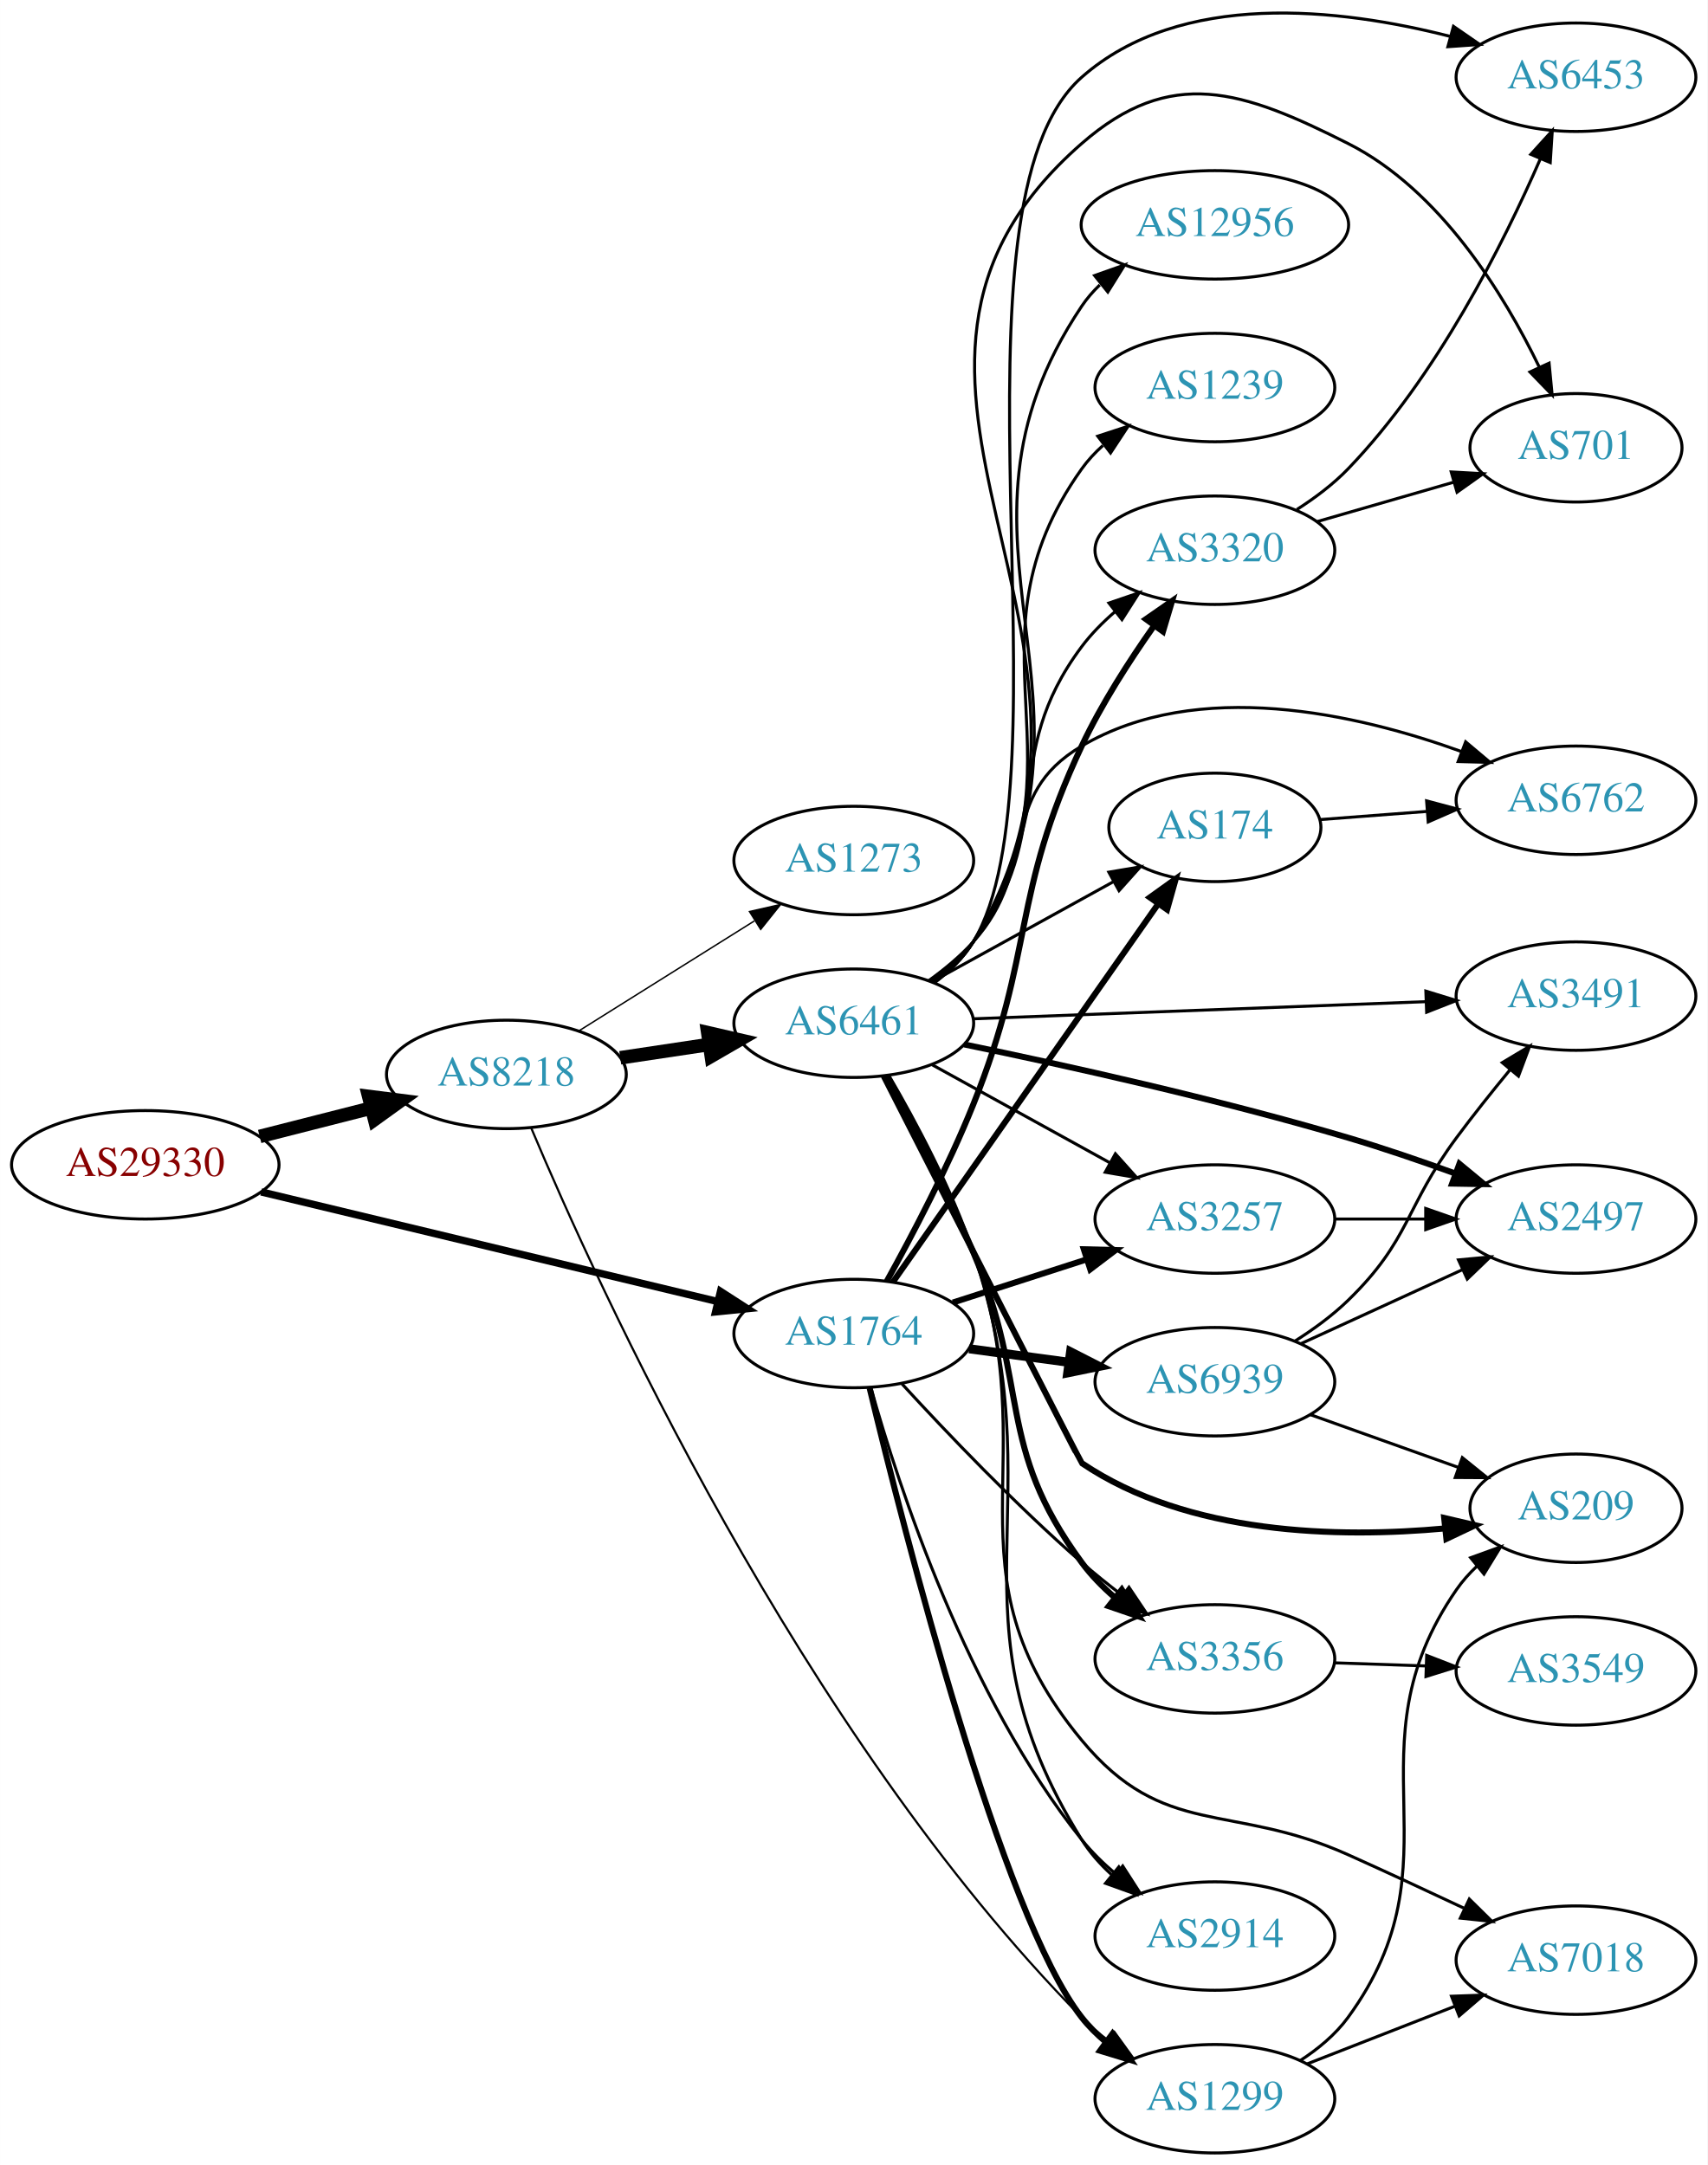
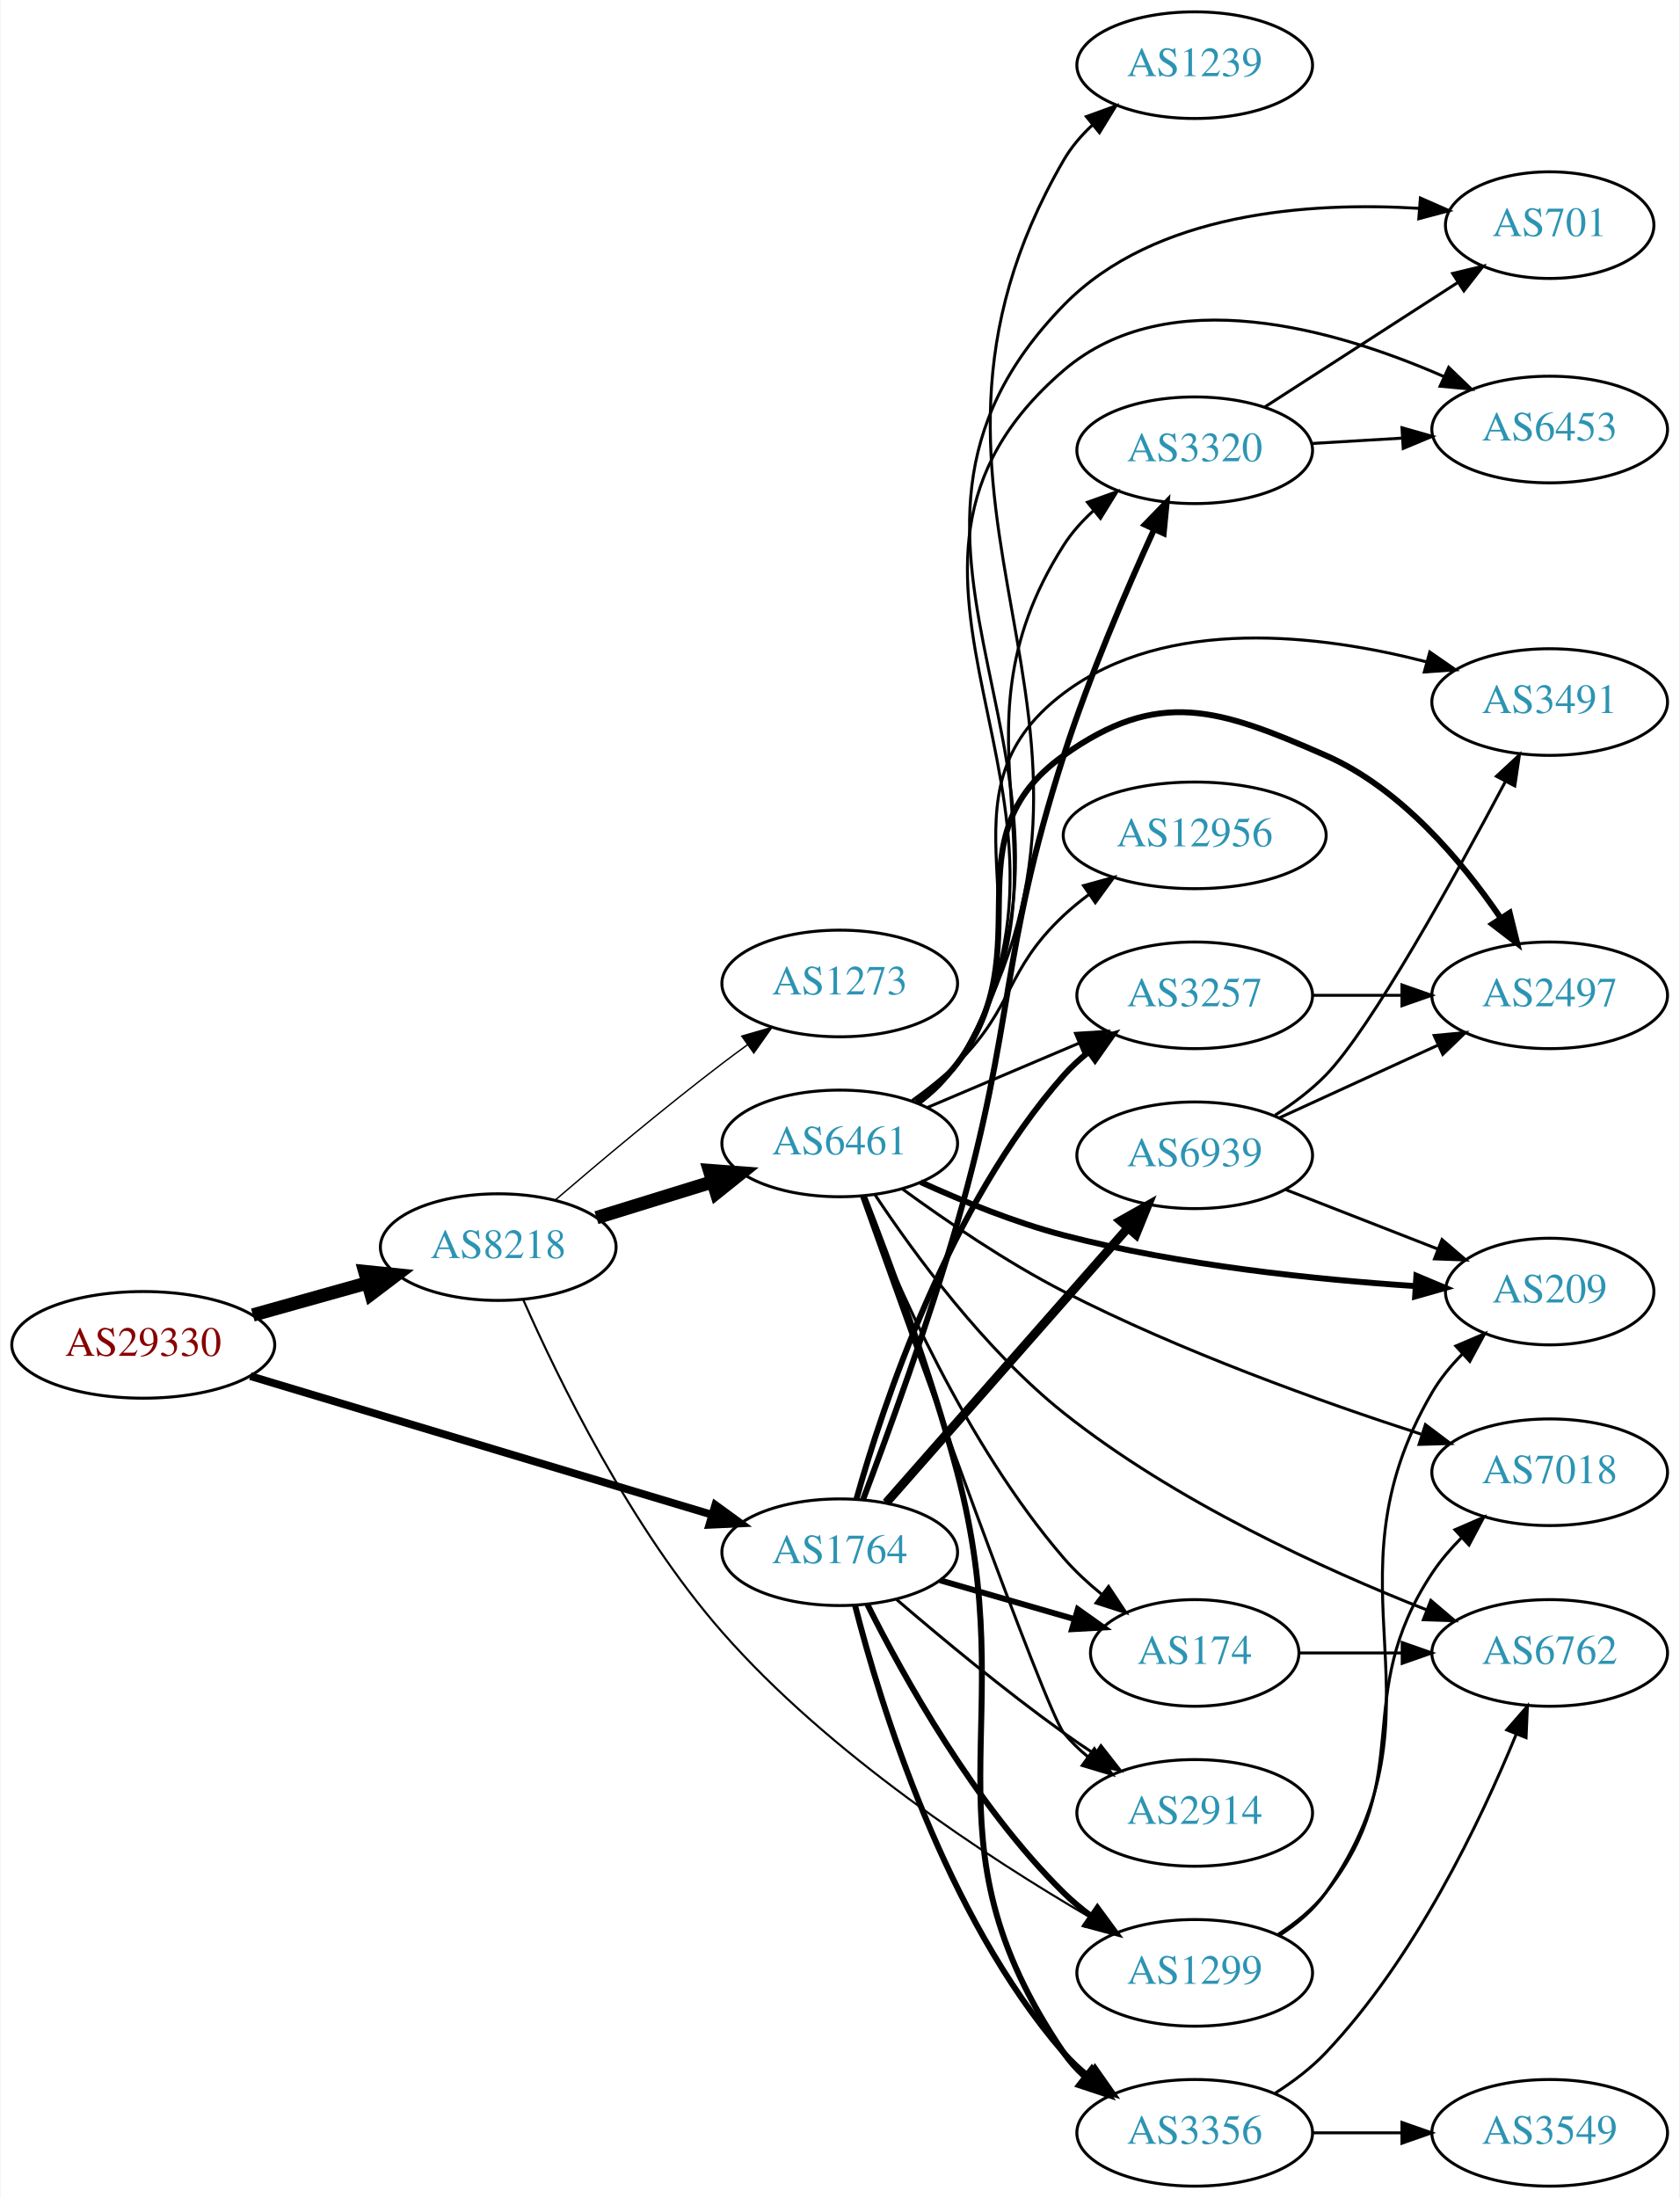
- <svg xmlns="http://www.w3.org/2000/svg" xmlns:xlink="http://www.w3.org/1999/xlink" width="567pt" height="719pt" viewBox="0.00 0.00 566.66 718.63">
-   <g id="graph0" class="graph" transform="scale(1 1) rotate(0) translate(4 714.635)">
-     <polygon fill="white" stroke="none" points="-4,4 -4,-714.635 562.663,-714.635 562.663,4 -4,4" />
+ <svg xmlns="http://www.w3.org/2000/svg" xmlns:xlink="http://www.w3.org/1999/xlink" width="567pt" height="742pt" viewBox="0.00 0.00 566.66 742.00">
+   <g id="graph0" class="graph" transform="scale(1 1) rotate(0) translate(4 738)">
+     <polygon fill="white" stroke="none" points="-4,4 -4,-738 562.663,-738 562.663,4 -4,4" />
    <g id="node1" class="node">
      <g id="a_node1">
        <a xlink:href="/asn/29330" xlink:title="AS29330 ~ NEXTLAYER-IN-A-BOX [AT]">
-           <ellipse fill="#ffffff" stroke="black" cx="44.196" cy="-328" rx="44.393" ry="18" />
-           <text text-anchor="middle" x="44.196" y="-324.3" font-family="Times,serif" font-size="14.00" fill="#880000">AS29330</text>
+           <ellipse fill="#ffffff" stroke="black" cx="44.196" cy="-284" rx="44.393" ry="18" />
+           <text text-anchor="middle" x="44.196" y="-280.3" font-family="Times,serif" font-size="14.00" fill="#880000">AS29330</text>
        </a>
      </g>
    </g>
    <g id="node2" class="node">
      <g id="a_node2">
        <a xlink:href="/asn/8218" xlink:title="AS8218 ~ legacy Neotelecoms [FR]">
-           <ellipse fill="#ffffff" stroke="black" cx="164.039" cy="-358" rx="39.794" ry="18" />
-           <text text-anchor="middle" x="164.039" y="-354.3" font-family="Times,serif" font-size="14.00" fill="#2c94b3">AS8218</text>
+           <ellipse fill="#ffffff" stroke="black" cx="164.039" cy="-317" rx="39.794" ry="18" />
+           <text text-anchor="middle" x="164.039" y="-313.3" font-family="Times,serif" font-size="14.00" fill="#2c94b3">AS8218</text>
        </a>
      </g>
    </g>
    <g id="edge1" class="edge">
-       <path fill="none" stroke="black" stroke-width="4.5" d="M82.159,-337.41C93.866,-340.39 106.922,-343.714 119.07,-346.807" />
-       <polygon fill="black" stroke="black" stroke-width="4.5" points="118.349,-350.686 129.012,-349.338 120.292,-343.055 118.349,-350.686" />
+       <path fill="none" stroke="black" stroke-width="4.5" d="M81.193,-294.08C93.37,-297.49 107.095,-301.334 119.776,-304.885" />
+       <polygon fill="black" stroke="black" stroke-width="4.5" points="118.982,-308.752 129.673,-307.657 121.106,-301.168 118.982,-308.752" />
    </g>
    <g id="node3" class="node">
      <g id="a_node3">
        <a xlink:href="/asn/1764" xlink:title="AS1764 ~ NEXTLAYER-AS [AT]">
-           <ellipse fill="#ffffff" stroke="black" cx="279.332" cy="-272" rx="39.794" ry="18" />
-           <text text-anchor="middle" x="279.332" y="-268.3" font-family="Times,serif" font-size="14.00" fill="#2c94b3">AS1764</text>
+           <ellipse fill="#ffffff" stroke="black" cx="279.332" cy="-214" rx="39.794" ry="18" />
+           <text text-anchor="middle" x="279.332" y="-210.3" font-family="Times,serif" font-size="14.00" fill="#2c94b3">AS1764</text>
        </a>
      </g>
    </g>
    <g id="edge2" class="edge">
-       <path fill="none" stroke="black" stroke-width="2.438" d="M82.653,-319.003C123.97,-309.078 190.394,-293.123 234.203,-282.6" />
-       <polygon fill="black" stroke="black" stroke-width="2.438" points="235.1,-285.984 244.006,-280.245 233.465,-279.178 235.1,-285.984" />
+       <path fill="none" stroke="black" stroke-width="2.625" d="M80.351,-273.445C122.097,-260.91 191.667,-240.021 236.241,-226.638" />
+       <polygon fill="black" stroke="black" stroke-width="2.625" points="237.331,-229.965 245.902,-223.737 235.318,-223.261 237.331,-229.965" />
    </g>
    <g id="node4" class="node">
      <g id="a_node4">
-         <a xlink:href="/asn/6461" xlink:title="AS6461 ~ Zayo Bandwidth [US]">
-           <ellipse fill="#ffffff" stroke="black" cx="279.332" cy="-375" rx="39.794" ry="18" />
-           <text text-anchor="middle" x="279.332" y="-371.3" font-family="Times,serif" font-size="14.00" fill="#2c94b3">AS6461</text>
+         <a xlink:href="/asn/1273" xlink:title="AS1273 ~ Vodafone Group PLC [EU]">
+           <ellipse fill="#ffffff" stroke="black" cx="279.332" cy="-406" rx="39.794" ry="18" />
+           <text text-anchor="middle" x="279.332" y="-402.3" font-family="Times,serif" font-size="14.00" fill="#2c94b3">AS1273</text>
        </a>
      </g>
    </g>
    <g id="edge3" class="edge">
-       <path fill="none" stroke="black" stroke-width="4.5" d="M201.822,-363.519C211.22,-364.93 221.455,-366.465 231.291,-367.941" />
-       <polygon fill="black" stroke="black" stroke-width="4.5" points="230.872,-371.86 241.345,-369.45 232.041,-364.072 230.872,-371.86" />
+       <path fill="none" stroke="black" stroke-width="0.474" d="M183.402,-332.982C198.303,-345.77 219.992,-363.984 239.685,-379 242.437,-381.098 245.334,-383.24 248.253,-385.354" />
+       <polygon fill="black" stroke="black" stroke-width="0.474" points="246.26,-388.231 256.437,-391.176 250.318,-382.527 246.26,-388.231" />
    </g>
    <g id="node5" class="node">
      <g id="a_node5">
-         <a xlink:href="/asn/1299" xlink:title="AS1299 ~ Telia Carrier [EU]">
-           <ellipse fill="#ffffff" stroke="black" cx="399.174" cy="-18" rx="39.794" ry="18" />
-           <text text-anchor="middle" x="399.174" y="-14.3" font-family="Times,serif" font-size="14.00" fill="#2c94b3">AS1299</text>
+         <a xlink:href="/asn/6461" xlink:title="AS6461 ~ Zayo Bandwidth [US]">
+           <ellipse fill="#ffffff" stroke="black" cx="279.332" cy="-352" rx="39.794" ry="18" />
+           <text text-anchor="middle" x="279.332" y="-348.3" font-family="Times,serif" font-size="14.00" fill="#2c94b3">AS6461</text>
        </a>
      </g>
    </g>
    <g id="edge4" class="edge">
-       <path fill="none" stroke="black" stroke-width="0.711" d="M172.304,-340.152C193.793,-289.052 261.441,-139.781 354.978,-45 357.618,-42.325 360.572,-39.794 363.663,-37.432" />
-       <polygon fill="black" stroke="black" stroke-width="0.711" points="365.837,-40.184 372.044,-31.597 361.837,-34.439 365.837,-40.184" />
+       <path fill="none" stroke="black" stroke-width="4.5" d="M197.201,-326.936C209.399,-330.705 223.474,-335.053 236.439,-339.058" />
+       <polygon fill="black" stroke="black" stroke-width="4.5" points="235.372,-342.849 246.089,-342.039 237.697,-335.325 235.372,-342.849" />
    </g>
    <g id="node6" class="node">
      <g id="a_node6">
-         <a xlink:href="/asn/1273" xlink:title="AS1273 ~ Vodafone Group PLC [EU]">
-           <ellipse fill="#ffffff" stroke="black" cx="279.332" cy="-429" rx="39.794" ry="18" />
-           <text text-anchor="middle" x="279.332" y="-425.3" font-family="Times,serif" font-size="14.00" fill="#2c94b3">AS1273</text>
+         <a xlink:href="/asn/1299" xlink:title="AS1299 ~ Telia Carrier [EU]">
+           <ellipse fill="#ffffff" stroke="black" cx="399.174" cy="-72" rx="39.794" ry="18" />
+           <text text-anchor="middle" x="399.174" y="-68.3" font-family="Times,serif" font-size="14.00" fill="#2c94b3">AS1299</text>
        </a>
      </g>
    </g>
    <g id="edge5" class="edge">
-       <path fill="none" stroke="black" stroke-width="0.474" d="M187.965,-372.368C204.746,-382.884 227.733,-397.29 246.324,-408.941" />
-       <polygon fill="black" stroke="black" stroke-width="0.474" points="244.718,-412.065 255.05,-414.41 248.435,-406.134 244.718,-412.065" />
-     </g>
-     <g id="edge27" class="edge">
-       <path fill="none" stroke="black" stroke-width="2" d="M284.577,-253.948C296.031,-206.353 328.485,-78.79 354.978,-45 357.297,-42.042 360.037,-39.322 362.993,-36.843" />
-       <polygon fill="black" stroke="black" stroke-width="2" points="365.186,-39.575 371.187,-30.843 361.051,-33.927 365.186,-39.575" />
+       <path fill="none" stroke="black" stroke-width="0.711" d="M172.507,-299.183C184.169,-272.736 208.622,-222.413 239.685,-187 275.8,-145.826 329.227,-110.931 363.874,-90.718" />
+       <polygon fill="black" stroke="black" stroke-width="0.711" points="365.758,-93.672 372.686,-85.657 362.271,-87.602 365.758,-93.672" />
+     </g>
+     <g id="edge23" class="edge">
+       <path fill="none" stroke="black" stroke-width="2" d="M288.687,-196.343C300.751,-172.203 324.934,-128.535 354.978,-99 357.806,-96.22 360.969,-93.585 364.263,-91.13" />
+       <polygon fill="black" stroke="black" stroke-width="2" points="366.33,-93.957 372.602,-85.418 362.374,-88.182 366.33,-93.957" />
    </g>
    <g id="node7" class="node">
      <g id="a_node7">
+         <a xlink:href="/asn/3356" xlink:title="AS3356 ~ Level 3 Parent, LLC [US]">
+           <ellipse fill="#ffffff" stroke="black" cx="399.174" cy="-18" rx="39.794" ry="18" />
+           <text text-anchor="middle" x="399.174" y="-14.3" font-family="Times,serif" font-size="14.00" fill="#2c94b3">AS3356</text>
+         </a>
+       </g>
+     </g>
+     <g id="edge28" class="edge">
+       <path fill="none" stroke="black" stroke-width="2" d="M284.499,-196.062C292.938,-162.959 314.752,-91.419 354.978,-45 357.44,-42.16 360.274,-39.518 363.291,-37.088" />
+       <polygon fill="black" stroke="black" stroke-width="2" points="365.477,-39.827 371.567,-31.156 361.4,-34.137 365.477,-39.827" />
+     </g>
+     <g id="node11" class="node">
+       <g id="a_node11">
        <a xlink:href="/asn/174" xlink:title="AS174 ~ Cogent Communications [US]">
-           <ellipse fill="#ffffff" stroke="black" cx="399.174" cy="-440" rx="35.194" ry="18" />
-           <text text-anchor="middle" x="399.174" y="-436.3" font-family="Times,serif" font-size="14.00" fill="#2c94b3">AS174</text>
+           <ellipse fill="#ffffff" stroke="black" cx="399.174" cy="-180" rx="35.194" ry="18" />
+           <text text-anchor="middle" x="399.174" y="-176.3" font-family="Times,serif" font-size="14.00" fill="#2c94b3">AS174</text>
        </a>
      </g>
    </g>
    <g id="edge25" class="edge">
-       <path fill="none" stroke="black" stroke-width="2" d="M292.279,-289.033C313.101,-318.717 356.131,-380.062 380.442,-414.721" />
-       <polygon fill="black" stroke="black" stroke-width="2" points="377.587,-416.745 386.195,-422.922 383.317,-412.725 377.587,-416.745" />
-     </g>
-     <g id="node10" class="node">
-       <g id="a_node10">
+       <path fill="none" stroke="black" stroke-width="2" d="M313.157,-204.529C327.212,-200.474 343.749,-195.703 358.484,-191.451" />
+       <polygon fill="black" stroke="black" stroke-width="2" points="359.707,-194.741 368.345,-188.606 357.766,-188.016 359.707,-194.741" />
+     </g>
+     <g id="node14" class="node">
+       <g id="a_node14">
        <a xlink:href="/asn/3257" xlink:title="AS3257 ~ GTT [DE]">
-           <ellipse fill="#ffffff" stroke="black" cx="399.174" cy="-310" rx="39.794" ry="18" />
-           <text text-anchor="middle" x="399.174" y="-306.3" font-family="Times,serif" font-size="14.00" fill="#2c94b3">AS3257</text>
-         </a>
-       </g>
-     </g>
-     <g id="edge24" class="edge">
-       <path fill="none" stroke="black" stroke-width="2" d="M312.221,-282.283C325.846,-286.677 341.932,-291.864 356.481,-296.555" />
-       <polygon fill="black" stroke="black" stroke-width="2" points="355.667,-299.97 366.259,-299.708 357.816,-293.308 355.667,-299.97" />
+           <ellipse fill="#ffffff" stroke="black" cx="399.174" cy="-402" rx="39.794" ry="18" />
+           <text text-anchor="middle" x="399.174" y="-398.3" font-family="Times,serif" font-size="14.00" fill="#2c94b3">AS3257</text>
+         </a>
+       </g>
+     </g>
+     <g id="edge26" class="edge">
+       <path fill="none" stroke="black" stroke-width="2" d="M284.934,-231.835C293.886,-263.685 316.241,-331.112 354.978,-375 357.465,-377.818 360.317,-380.444 363.344,-382.865" />
+       <polygon fill="black" stroke="black" stroke-width="2" points="361.463,-385.822 371.635,-388.784 365.53,-380.125 361.463,-385.822" />
    </g>
    <g id="node15" class="node">
      <g id="a_node15">
-         <a xlink:href="/asn/3320" xlink:title="AS3320 ~ DTAG [DE]">
-           <ellipse fill="#ffffff" stroke="black" cx="399.174" cy="-532" rx="39.794" ry="18" />
-           <text text-anchor="middle" x="399.174" y="-528.3" font-family="Times,serif" font-size="14.00" fill="#2c94b3">AS3320</text>
-         </a>
-       </g>
-     </g>
-     <g id="edge22" class="edge">
-       <path fill="none" stroke="black" stroke-width="2" d="M290.297,-289.401C298.696,-304.545 310.644,-327.26 318.978,-348 339.581,-399.271 331.435,-417.011 354.978,-467 361.511,-480.871 370.708,-495.179 378.938,-506.828" />
-       <polygon fill="black" stroke="black" stroke-width="2" points="376.279,-509.124 384.982,-515.166 381.947,-505.015 376.279,-509.124" />
+         <a xlink:href="/asn/2914" xlink:title="AS2914 ~ NTT America, Inc. [US]">
+           <ellipse fill="#ffffff" stroke="black" cx="399.174" cy="-126" rx="39.794" ry="18" />
+           <text text-anchor="middle" x="399.174" y="-122.3" font-family="Times,serif" font-size="14.00" fill="#2c94b3">AS2914</text>
+         </a>
+       </g>
+     </g>
+     <g id="edge27" class="edge">
+       <path fill="none" stroke="black" d="M298.53,-198.036C313.337,-185.318 334.982,-167.333 354.978,-153 358.374,-150.566 361.989,-148.11 365.624,-145.724" />
+       <polygon fill="black" stroke="black" points="367.521,-148.666 374.055,-140.326 363.746,-142.771 367.521,-148.666" />
    </g>
    <g id="node16" class="node">
      <g id="a_node16">
-         <a xlink:href="/asn/2914" xlink:title="AS2914 ~ NTT America, Inc. [US]">
-           <ellipse fill="#ffffff" stroke="black" cx="399.174" cy="-72" rx="39.794" ry="18" />
-           <text text-anchor="middle" x="399.174" y="-68.3" font-family="Times,serif" font-size="14.00" fill="#2c94b3">AS2914</text>
-         </a>
-       </g>
-     </g>
-     <g id="edge26" class="edge">
-       <path fill="none" stroke="black" d="M285.023,-253.951C294.185,-221.306 316.953,-151.442 354.978,-104 358.25,-99.917 362.161,-96.088 366.274,-92.597" />
-       <polygon fill="black" stroke="black" points="368.584,-95.234 374.316,-86.323 364.279,-89.714 368.584,-95.234" />
-     </g>
-     <g id="node18" class="node">
-       <g id="a_node18">
-         <a xlink:href="/asn/3356" xlink:title="AS3356 ~ Level 3 Parent, LLC [US]">
-           <ellipse fill="#ffffff" stroke="black" cx="399.174" cy="-164" rx="39.794" ry="18" />
-           <text text-anchor="middle" x="399.174" y="-160.3" font-family="Times,serif" font-size="14.00" fill="#2c94b3">AS3356</text>
-         </a>
-       </g>
-     </g>
-     <g id="edge23" class="edge">
-       <path fill="none" stroke="black" d="M295.36,-255.244C309.959,-239.325 333.072,-215.058 354.978,-196 359.203,-192.325 363.82,-188.614 368.414,-185.087" />
-       <polygon fill="black" stroke="black" points="370.659,-187.778 376.567,-178.983 366.464,-182.174 370.659,-187.778" />
+         <a xlink:href="/asn/3320" xlink:title="AS3320 ~ DTAG [DE]">
+           <ellipse fill="#ffffff" stroke="black" cx="399.174" cy="-586" rx="39.794" ry="18" />
+           <text text-anchor="middle" x="399.174" y="-582.3" font-family="Times,serif" font-size="14.00" fill="#2c94b3">AS3320</text>
+         </a>
+       </g>
+     </g>
+     <g id="edge24" class="edge">
+       <path fill="none" stroke="black" stroke-width="2" d="M287.245,-231.875C295.505,-253.649 309.407,-291.657 318.978,-325 338.849,-394.226 332.969,-414.423 354.978,-483 363.482,-509.498 376.027,-538.657 385.41,-559.165" />
+       <polygon fill="black" stroke="black" stroke-width="2" points="382.35,-560.887 389.73,-568.489 388.701,-557.944 382.35,-560.887" />
    </g>
    <g id="node22" class="node">
      <g id="a_node22">
        <a xlink:href="/asn/6939" xlink:title="AS6939 ~ Hurricane Electric LLC [US]">
-           <ellipse fill="#ffffff" stroke="black" cx="399.174" cy="-256" rx="39.794" ry="18" />
-           <text text-anchor="middle" x="399.174" y="-252.3" font-family="Times,serif" font-size="14.00" fill="#2c94b3">AS6939</text>
-         </a>
-       </g>
-     </g>
-     <g id="edge21" class="edge">
-       <path fill="none" stroke="black" stroke-width="3" d="M317.618,-266.938C328.149,-265.508 339.752,-263.932 350.792,-262.433" />
-       <polygon fill="black" stroke="black" stroke-width="3" points="351.288,-265.898 360.726,-261.084 350.346,-258.962 351.288,-265.898" />
+           <ellipse fill="#ffffff" stroke="black" cx="399.174" cy="-348" rx="39.794" ry="18" />
+           <text text-anchor="middle" x="399.174" y="-344.3" font-family="Times,serif" font-size="14.00" fill="#2c94b3">AS6939</text>
+         </a>
+       </g>
+     </g>
+     <g id="edge22" class="edge">
+       <path fill="none" stroke="black" stroke-width="3" d="M295.018,-230.7C315.483,-253.971 352.725,-296.319 376.418,-323.261" />
+       <polygon fill="black" stroke="black" stroke-width="3" points="374.07,-325.891 383.303,-331.089 379.327,-321.269 374.07,-325.891" />
    </g>
    <g id="edge6" class="edge">
-       <path fill="none" stroke="black" d="M305.323,-388.785C322.857,-398.457 346.473,-411.483 365.5,-421.977" />
-       <polygon fill="black" stroke="black" points="363.978,-425.135 374.424,-426.9 367.359,-419.005 363.978,-425.135" />
+       <path fill="none" stroke="black" stroke-width="2" d="M287.485,-334.191C295.981,-312.482 310.116,-274.538 318.978,-241 341.606,-155.371 305.195,-118.253 354.978,-45 356.917,-42.147 359.267,-39.537 361.859,-37.162" />
+       <polygon fill="black" stroke="black" stroke-width="2" points="364.411,-39.614 370.188,-30.733 360.134,-34.072 364.411,-39.614" />
    </g>
    <g id="node8" class="node">
      <g id="a_node8">
-         <a xlink:href="/asn/12956" xlink:title="AS12956 ~ TELXIUS [ES]">
-           <ellipse fill="#ffffff" stroke="black" cx="399.174" cy="-640" rx="44.393" ry="18" />
-           <text text-anchor="middle" x="399.174" y="-636.3" font-family="Times,serif" font-size="14.00" fill="#2c94b3">AS12956</text>
+         <a xlink:href="/asn/3491" xlink:title="AS3491 ~ PCCW Global, Inc. [US]">
+           <ellipse fill="#ffffff" stroke="black" cx="519.017" cy="-501" rx="39.794" ry="18" />
+           <text text-anchor="middle" x="519.017" y="-497.3" font-family="Times,serif" font-size="14.00" fill="#2c94b3">AS3491</text>
        </a>
      </g>
    </g>
    <g id="edge7" class="edge">
-       <path fill="none" stroke="black" d="M305.843,-388.482C310.889,-392.232 315.648,-396.746 318.978,-402 369.913,-482.349 302.005,-533.981 354.978,-613 356.686,-615.548 358.725,-617.901 360.972,-620.066" />
-       <polygon fill="black" stroke="black" points="359.256,-623.176 369.245,-626.706 363.638,-617.717 359.256,-623.176" />
+       <path fill="none" stroke="black" d="M305.416,-365.769C310.484,-369.505 315.36,-373.94 318.978,-379 352.603,-426.03 308.786,-469.234 354.978,-504 389.816,-530.221 441.749,-523.805 477.597,-514.532" />
+       <polygon fill="black" stroke="black" points="478.546,-517.901 487.254,-511.866 476.683,-511.153 478.546,-517.901" />
    </g>
    <g id="node9" class="node">
      <g id="a_node9">
-         <a xlink:href="/asn/7018" xlink:title="AS7018 ~ AT&amp;T Services, Inc. [US]">
-           <ellipse fill="#ffffff" stroke="black" cx="519.017" cy="-64" rx="39.794" ry="18" />
-           <text text-anchor="middle" x="519.017" y="-60.3" font-family="Times,serif" font-size="14.00" fill="#2c94b3">AS7018</text>
+         <a xlink:href="/asn/6453" xlink:title="AS6453 ~ TATA COMMUNICATIONS (AMERICA) INC [US]">
+           <ellipse fill="#ffffff" stroke="black" cx="519.017" cy="-593" rx="39.794" ry="18" />
+           <text text-anchor="middle" x="519.017" y="-589.3" font-family="Times,serif" font-size="14.00" fill="#2c94b3">AS6453</text>
        </a>
      </g>
    </g>
    <g id="edge8" class="edge">
-       <path fill="none" stroke="black" d="M290.692,-357.749C299.339,-342.699 311.428,-320.038 318.978,-299 343.891,-229.578 307.931,-193.803 354.978,-137 382.254,-104.067 404.364,-116.524 443.37,-99 455.939,-93.353 469.61,-87.004 481.778,-81.28" />
-       <polygon fill="black" stroke="black" points="483.616,-84.282 491.164,-76.848 480.627,-77.953 483.616,-84.282" />
+       <path fill="none" stroke="black" d="M305.906,-365.442C310.949,-369.194 315.691,-373.719 318.978,-379 374.587,-468.329 275.117,-544.486 354.978,-613 390.344,-643.341 446.984,-626.802 483.334,-610.867" />
+       <polygon fill="black" stroke="black" points="484.926,-613.988 492.563,-606.644 482.013,-607.623 484.926,-613.988" />
+     </g>
+     <g id="node10" class="node">
+       <g id="a_node10">
+         <a xlink:href="/asn/12956" xlink:title="AS12956 ~ TELXIUS [ES]">
+           <ellipse fill="#ffffff" stroke="black" cx="399.174" cy="-456" rx="44.393" ry="18" />
+           <text text-anchor="middle" x="399.174" y="-452.3" font-family="Times,serif" font-size="14.00" fill="#2c94b3">AS12956</text>
+         </a>
+       </g>
    </g>
    <g id="edge9" class="edge">
-       <path fill="none" stroke="black" d="M305.323,-361.215C322.509,-351.736 345.537,-339.034 364.36,-328.651" />
-       <polygon fill="black" stroke="black" points="366.153,-331.66 373.219,-323.765 362.772,-325.53 366.153,-331.66" />
-     </g>
-     <g id="node11" class="node">
-       <g id="a_node11">
-         <a xlink:href="/asn/6762" xlink:title="AS6762 ~ TELECOM ITALIA SPARKLE S.p.A. [IT]">
-           <ellipse fill="#ffffff" stroke="black" cx="519.017" cy="-449" rx="39.794" ry="18" />
-           <text text-anchor="middle" x="519.017" y="-445.3" font-family="Times,serif" font-size="14.00" fill="#2c94b3">AS6762</text>
-         </a>
-       </g>
+       <path fill="none" stroke="black" d="M303.807,-366.507C309.068,-370.261 314.432,-374.518 318.978,-379 338.478,-398.225 334.993,-410.281 354.978,-429 357.574,-431.432 360.42,-433.765 363.375,-435.972" />
+       <polygon fill="black" stroke="black" points="361.648,-439.033 371.867,-441.832 365.623,-433.272 361.648,-439.033" />
    </g>
    <g id="edge10" class="edge">
-       <path fill="none" stroke="black" d="M304.203,-389.129C309.448,-392.898 314.705,-397.257 318.978,-402 341.084,-426.534 326.527,-450.234 354.978,-467 393.551,-489.73 446.238,-477.753 481.155,-465.125" />
-       <polygon fill="black" stroke="black" points="482.399,-468.396 490.505,-461.574 479.914,-461.852 482.399,-468.396" />
+       <path fill="none" stroke="black" d="M286.871,-334.116C297.8,-305.916 321.883,-250.385 354.978,-212 358.711,-207.671 363.13,-203.581 367.694,-199.864" />
+       <polygon fill="black" stroke="black" points="370.094,-202.437 375.947,-193.606 365.864,-196.859 370.094,-202.437" />
    </g>
    <g id="node12" class="node">
      <g id="a_node12">
-         <a xlink:href="/asn/2497" xlink:title="AS2497 ~ Internet Initiative Japan Inc. [JP]">
-           <ellipse fill="#ffffff" stroke="black" cx="519.017" cy="-310" rx="39.794" ry="18" />
-           <text text-anchor="middle" x="519.017" y="-306.3" font-family="Times,serif" font-size="14.00" fill="#2c94b3">AS2497</text>
+         <a xlink:href="/asn/7018" xlink:title="AS7018 ~ AT&amp;T Services, Inc. [US]">
+           <ellipse fill="#ffffff" stroke="black" cx="519.017" cy="-241" rx="39.794" ry="18" />
+           <text text-anchor="middle" x="519.017" y="-237.3" font-family="Times,serif" font-size="14.00" fill="#2c94b3">AS7018</text>
        </a>
      </g>
    </g>
    <g id="edge11" class="edge">
-       <path fill="none" stroke="black" stroke-width="2" d="M315.949,-367.964C349.192,-361.1 400.037,-349.838 443.37,-337 455.021,-333.548 467.501,-329.271 478.857,-325.147" />
-       <polygon fill="black" stroke="black" stroke-width="2" points="480.33,-328.334 488.499,-321.587 477.905,-321.768 480.33,-328.334" />
+       <path fill="none" stroke="black" d="M300.454,-336.646C315.046,-325.989 335.549,-311.97 354.978,-302 394.332,-281.806 441.978,-264.764 475.571,-253.871" />
+       <polygon fill="black" stroke="black" points="477.061,-257.069 485.521,-250.691 474.93,-250.401 477.061,-257.069" />
    </g>
    <g id="node13" class="node">
      <g id="a_node13">
-         <a xlink:href="/asn/6453" xlink:title="AS6453 ~ TATA COMMUNICATIONS (AMERICA) INC [US]">
-           <ellipse fill="#ffffff" stroke="black" cx="519.017" cy="-689" rx="39.794" ry="18" />
-           <text text-anchor="middle" x="519.017" y="-685.3" font-family="Times,serif" font-size="14.00" fill="#2c94b3">AS6453</text>
+         <a xlink:href="/asn/1239" xlink:title="AS1239 ~ Sprint [US]">
+           <ellipse fill="#ffffff" stroke="black" cx="399.174" cy="-716" rx="39.794" ry="18" />
+           <text text-anchor="middle" x="399.174" y="-712.3" font-family="Times,serif" font-size="14.00" fill="#2c94b3">AS1239</text>
        </a>
      </g>
    </g>
    <g id="edge12" class="edge">
-       <path fill="none" stroke="black" d="M306.016,-388.375C311.053,-392.131 315.765,-396.674 318.978,-402 352.184,-457.036 306.781,-646.471 354.978,-689 387.861,-718.016 440.659,-711.91 477.223,-702.567" />
-       <polygon fill="black" stroke="black" points="478.353,-705.887 487.075,-699.873 476.506,-699.135 478.353,-705.887" />
-     </g>
-     <g id="node14" class="node">
-       <g id="a_node14">
-         <a xlink:href="/asn/1239" xlink:title="AS1239 ~ Sprint [US]">
-           <ellipse fill="#ffffff" stroke="black" cx="399.174" cy="-586" rx="39.794" ry="18" />
-           <text text-anchor="middle" x="399.174" y="-582.3" font-family="Times,serif" font-size="14.00" fill="#2c94b3">AS1239</text>
-         </a>
-       </g>
+       <path fill="none" stroke="black" d="M306.045,-365.357C311.08,-369.114 315.784,-373.662 318.978,-379 389.066,-496.128 286.523,-565.91 354.978,-684 357.479,-688.315 360.818,-692.223 364.537,-695.705" />
+       <polygon fill="black" stroke="black" points="362.595,-698.638 372.555,-702.251 367.022,-693.216 362.595,-698.638" />
    </g>
    <g id="edge13" class="edge">
-       <path fill="none" stroke="black" d="M305.625,-388.624C310.682,-392.367 315.501,-396.842 318.978,-402 358.997,-461.358 313.454,-500.685 354.978,-559 356.979,-561.81 359.372,-564.39 361.993,-566.745" />
-       <polygon fill="black" stroke="black" points="360.296,-569.854 370.368,-573.142 364.545,-564.291 360.296,-569.854" />
+       <path fill="none" stroke="black" d="M308.858,-364.104C324.232,-370.627 343.408,-378.763 360.047,-385.823" />
+       <polygon fill="black" stroke="black" points="358.929,-389.151 369.502,-389.835 361.663,-382.707 358.929,-389.151" />
    </g>
    <g id="edge14" class="edge">
-       <path fill="none" stroke="black" d="M305.151,-388.966C310.233,-392.691 315.181,-397.073 318.978,-402 347.3,-438.756 327.17,-462.855 354.978,-500 358.114,-504.189 361.948,-508.077 366.024,-511.597" />
-       <polygon fill="black" stroke="black" points="364.013,-514.468 374.04,-517.891 368.336,-508.962 364.013,-514.468" />
+       <path fill="none" stroke="black" d="M286.702,-334.076C303.641,-286.547 348.919,-160.409 354.978,-153 357.358,-150.09 360.137,-147.403 363.119,-144.944" />
+       <polygon fill="black" stroke="black" points="365.31,-147.678 371.348,-138.972 361.199,-142.013 365.31,-147.678" />
    </g>
    <g id="edge15" class="edge">
-       <path fill="none" stroke="black" d="M291.059,-357.517C299.813,-342.508 311.857,-320.031 318.978,-299 347.244,-215.525 308.322,-178.769 354.978,-104 357.618,-99.769 361.038,-95.91 364.798,-92.452" />
-       <polygon fill="black" stroke="black" points="367.284,-94.942 372.85,-85.927 362.877,-89.504 367.284,-94.942" />
+       <path fill="none" stroke="black" d="M305.711,-365.567C310.764,-369.313 315.559,-373.803 318.978,-379 362.623,-445.336 312.259,-487.064 354.978,-554 357.661,-558.204 361.106,-562.047 364.878,-565.497" />
+       <polygon fill="black" stroke="black" points="362.964,-568.45 372.941,-572.016 367.365,-563.007 362.964,-568.45" />
    </g>
    <g id="node17" class="node">
      <g id="a_node17">
-         <a xlink:href="/asn/701" xlink:title="AS701 ~ UUNET [US]">
-           <ellipse fill="#ffffff" stroke="black" cx="519.017" cy="-566" rx="35.194" ry="18" />
-           <text text-anchor="middle" x="519.017" y="-562.3" font-family="Times,serif" font-size="14.00" fill="#2c94b3">AS701</text>
+         <a xlink:href="/asn/2497" xlink:title="AS2497 ~ Internet Initiative Japan Inc. [JP]">
+           <ellipse fill="#ffffff" stroke="black" cx="519.017" cy="-402" rx="39.794" ry="18" />
+           <text text-anchor="middle" x="519.017" y="-398.3" font-family="Times,serif" font-size="14.00" fill="#2c94b3">AS2497</text>
        </a>
      </g>
    </g>
    <g id="edge16" class="edge">
-       <path fill="none" stroke="black" d="M305.976,-388.399C311.015,-392.154 315.737,-396.69 318.978,-402 380.902,-503.455 265.453,-588.815 354.978,-667 384.568,-692.842 408.294,-684.692 443.37,-667 473.962,-651.57 495.123,-617.027 506.905,-592.649" />
-       <polygon fill="black" stroke="black" points="510.093,-594.094 511.101,-583.547 503.736,-591.163 510.093,-594.094" />
+       <path fill="none" stroke="black" stroke-width="2" d="M305.22,-365.913C310.298,-369.641 315.228,-374.037 318.978,-379 348.467,-418.024 315.134,-454.629 354.978,-483 386.98,-505.787 407.389,-498.771 443.37,-483 468.772,-471.866 489.35,-447.35 502.417,-428.188" />
+       <polygon fill="black" stroke="black" stroke-width="2" points="505.514,-429.848 508.05,-419.562 499.652,-426.021 505.514,-429.848" />
+     </g>
+     <g id="node18" class="node">
+       <g id="a_node18">
+         <a xlink:href="/asn/209" xlink:title="AS209 ~ CenturyLink Communications, LLC [US]">
+           <ellipse fill="#ffffff" stroke="black" cx="519.017" cy="-302" rx="35.194" ry="18" />
+           <text text-anchor="middle" x="519.017" y="-298.3" font-family="Times,serif" font-size="14.00" fill="#2c94b3">AS209</text>
+         </a>
+       </g>
    </g>
    <g id="edge17" class="edge">
-       <path fill="none" stroke="black" stroke-width="2" d="M290.075,-357.507C298.336,-342.306 310.205,-319.558 318.978,-299 338.011,-254.398 326.224,-235.049 354.978,-196 358.081,-191.787 361.896,-187.884 365.963,-184.358" />
-       <polygon fill="black" stroke="black" stroke-width="2" points="368.276,-186.992 373.973,-178.059 363.949,-181.49 368.276,-186.992" />
+       <path fill="none" stroke="black" stroke-width="2" d="M306.66,-338.958C320.681,-332.558 338.411,-325.315 354.978,-321 394.294,-310.759 440.386,-306.032 473.513,-303.853" />
+       <polygon fill="black" stroke="black" stroke-width="2" points="474.017,-307.329 483.787,-303.232 473.594,-300.342 474.017,-307.329" />
    </g>
    <g id="node19" class="node">
      <g id="a_node19">
-         <a xlink:href="/asn/209" xlink:title="AS209 ~ CenturyLink Communications, LLC [US]">
-           <ellipse fill="#ffffff" stroke="black" cx="519.017" cy="-214" rx="35.194" ry="18" />
-           <text text-anchor="middle" x="519.017" y="-210.3" font-family="Times,serif" font-size="14.00" fill="#2c94b3">AS209</text>
+         <a xlink:href="/asn/6762" xlink:title="AS6762 ~ TELECOM ITALIA SPARKLE S.p.A. [IT]">
+           <ellipse fill="#ffffff" stroke="black" cx="519.017" cy="-180" rx="39.794" ry="18" />
+           <text text-anchor="middle" x="519.017" y="-176.3" font-family="Times,serif" font-size="14.00" fill="#2c94b3">AS6762</text>
        </a>
      </g>
    </g>
    <g id="edge18" class="edge">
-       <path fill="none" stroke="black" stroke-width="2" d="M289.284,-357.424C309.029,-318.666 354.609,-229.25 354.978,-229 390.331,-205.075 440.312,-204.058 475.593,-207.306" />
-       <polygon fill="black" stroke="black" stroke-width="2" points="475.268,-210.791 485.583,-208.374 476.012,-203.83 475.268,-210.791" />
+       <path fill="none" stroke="black" d="M291.209,-334.714C304.367,-314.892 328.123,-282.384 354.978,-261 392.495,-231.127 442.815,-208.21 477.581,-194.498" />
+       <polygon fill="black" stroke="black" points="478.886,-197.747 486.951,-190.877 476.362,-191.217 478.886,-197.747" />
    </g>
    <g id="node20" class="node">
      <g id="a_node20">
-         <a xlink:href="/asn/3491" xlink:title="AS3491 ~ PCCW Global, Inc. [US]">
-           <ellipse fill="#ffffff" stroke="black" cx="519.017" cy="-384" rx="39.794" ry="18" />
-           <text text-anchor="middle" x="519.017" y="-380.3" font-family="Times,serif" font-size="14.00" fill="#2c94b3">AS3491</text>
+         <a xlink:href="/asn/701" xlink:title="AS701 ~ UUNET [US]">
+           <ellipse fill="#ffffff" stroke="black" cx="519.017" cy="-662" rx="35.194" ry="18" />
+           <text text-anchor="middle" x="519.017" y="-658.3" font-family="Times,serif" font-size="14.00" fill="#2c94b3">AS701</text>
        </a>
      </g>
    </g>
    <g id="edge19" class="edge">
-       <path fill="none" stroke="black" d="M319.049,-376.466C360.054,-378.019 424.88,-380.473 469.323,-382.156" />
-       <polygon fill="black" stroke="black" points="469.191,-385.654 479.316,-382.535 469.456,-378.659 469.191,-385.654" />
-     </g>
-     <g id="edge35" class="edge">
-       <path fill="none" stroke="black" d="M429.911,-29.608C444.704,-35.383 462.782,-42.439 478.703,-48.654" />
-       <polygon fill="black" stroke="black" points="477.701,-52.02 488.29,-52.396 480.247,-45.499 477.701,-52.02" />
-     </g>
-     <g id="edge34" class="edge">
-       <path fill="none" stroke="black" d="M427.439,-30.633C433.419,-34.504 439.201,-39.284 443.37,-45 481.74,-97.6 442.359,-133.435 479.37,-187 481.278,-189.761 483.566,-192.33 486.063,-194.698" />
-       <polygon fill="black" stroke="black" points="484.053,-197.575 494.013,-201.188 488.48,-192.153 484.053,-197.575" />
+       <path fill="none" stroke="black" d="M305.957,-365.41C310.997,-369.165 315.725,-373.698 318.978,-379 379.067,-476.932 274.731,-552.77 354.978,-635 385.658,-666.438 437.957,-669.929 475.042,-667.657" />
+       <polygon fill="black" stroke="black" points="475.368,-671.143 485.068,-666.882 474.828,-664.163 475.368,-671.143" />
    </g>
    <g id="edge33" class="edge">
-       <path fill="none" stroke="black" d="M433.943,-442.579C444.99,-443.423 457.489,-444.377 469.406,-445.287" />
-       <polygon fill="black" stroke="black" points="469.441,-448.8 479.679,-446.072 469.975,-441.821 469.441,-448.8" />
-     </g>
-     <g id="edge36" class="edge">
-       <path fill="none" stroke="black" d="M439.087,-310C448.64,-310 458.99,-310 468.952,-310" />
-       <polygon fill="black" stroke="black" points="469.145,-313.5 479.145,-310 469.145,-306.5 469.145,-313.5" />
-     </g>
-     <g id="edge31" class="edge">
-       <path fill="none" stroke="black" d="M426.392,-545.513C432.403,-549.357 438.462,-553.905 443.37,-559 472.765,-589.516 494.962,-633.795 507.228,-661.991" />
-       <polygon fill="black" stroke="black" points="504.025,-663.401 511.148,-671.244 510.47,-660.671 504.025,-663.401" />
+       <path fill="none" stroke="black" d="M427.146,-84.855C433.134,-88.72 438.994,-93.441 443.37,-99 474.669,-138.754 451.409,-164.831 479.37,-207 482.127,-211.157 485.518,-215.117 489.136,-218.769" />
+       <polygon fill="black" stroke="black" points="487.029,-221.587 496.752,-225.797 491.776,-216.443 487.029,-221.587" />
    </g>
    <g id="edge32" class="edge">
-       <path fill="none" stroke="black" d="M433,-541.471C447.055,-545.526 463.592,-550.297 478.327,-554.549" />
-       <polygon fill="black" stroke="black" points="477.609,-557.984 488.187,-557.394 479.549,-551.259 477.609,-557.984" />
+       <path fill="none" stroke="black" d="M428.044,-84.813C433.857,-88.636 439.413,-93.35 443.37,-99 487.428,-161.901 440.575,-201.723 479.37,-268 482.066,-272.606 485.607,-276.913 489.453,-280.81" />
+       <polygon fill="black" stroke="black" points="487.334,-283.615 497.08,-287.77 492.052,-278.444 487.334,-283.615" />
+     </g>
+     <g id="edge21" class="edge">
+       <path fill="none" stroke="black" d="M426.45,-31.457C432.46,-35.303 438.503,-39.865 443.37,-45 473.53,-76.819 495.641,-123.146 507.665,-152.416" />
+       <polygon fill="black" stroke="black" points="504.535,-154.016 511.494,-162.006 511.036,-151.421 504.535,-154.016" />
    </g>
    <g id="node21" class="node">
      <g id="a_node21">
        <a xlink:href="/asn/3549" xlink:title="AS3549 ~ Level 3 Parent, LLC [US]">
-           <ellipse fill="#ffffff" stroke="black" cx="519.017" cy="-160" rx="39.794" ry="18" />
-           <text text-anchor="middle" x="519.017" y="-156.3" font-family="Times,serif" font-size="14.00" fill="#2c94b3">AS3549</text>
+           <ellipse fill="#ffffff" stroke="black" cx="519.017" cy="-18" rx="39.794" ry="18" />
+           <text text-anchor="middle" x="519.017" y="-14.3" font-family="Times,serif" font-size="14.00" fill="#2c94b3">AS3549</text>
        </a>
      </g>
    </g>
    <g id="edge20" class="edge">
-       <path fill="none" stroke="black" d="M438.76,-162.69C448.527,-162.359 459.143,-161.998 469.337,-161.652" />
-       <polygon fill="black" stroke="black" points="469.468,-165.15 479.344,-161.313 469.231,-158.154 469.468,-165.15" />
+       <path fill="none" stroke="black" d="M439.087,-18C448.64,-18 458.99,-18 468.952,-18" />
+       <polygon fill="black" stroke="black" points="469.145,-21.5 479.145,-18 469.145,-14.5 469.145,-21.5" />
+     </g>
+     <g id="edge37" class="edge">
+       <path fill="none" stroke="black" d="M434.576,-180C445.4,-180 457.568,-180 469.194,-180" />
+       <polygon fill="black" stroke="black" points="469.225,-183.5 479.225,-180 469.225,-176.5 469.225,-183.5" />
+     </g>
+     <g id="edge36" class="edge">
+       <path fill="none" stroke="black" d="M439.087,-402C448.64,-402 458.99,-402 468.952,-402" />
+       <polygon fill="black" stroke="black" points="469.145,-405.5 479.145,-402 469.145,-398.5 469.145,-405.5" />
+     </g>
+     <g id="edge35" class="edge">
+       <path fill="none" stroke="black" d="M438.76,-588.292C448.527,-588.872 459.143,-589.503 469.337,-590.108" />
+       <polygon fill="black" stroke="black" points="469.154,-593.604 479.344,-590.703 469.569,-586.616 469.154,-593.604" />
+     </g>
+     <g id="edge34" class="edge">
+       <path fill="none" stroke="black" d="M422.895,-600.654C441.422,-612.602 467.745,-629.579 488.006,-642.645" />
+       <polygon fill="black" stroke="black" points="486.256,-645.681 496.557,-648.16 490.05,-639.799 486.256,-645.681" />
+     </g>
+     <g id="edge30" class="edge">
+       <path fill="none" stroke="black" d="M426.343,-361.56C432.355,-365.403 438.427,-369.938 443.37,-375 458.648,-390.646 487.099,-442.157 504.12,-474.269" />
+       <polygon fill="black" stroke="black" points="501.046,-475.942 508.803,-483.158 507.239,-472.68 501.046,-475.942" />
    </g>
    <g id="edge29" class="edge">
-       <path fill="none" stroke="black" d="M427.803,-268.661C443.76,-275.973 464.031,-285.261 481.313,-293.181" />
-       <polygon fill="black" stroke="black" points="480.012,-296.435 490.561,-297.419 482.928,-290.071 480.012,-296.435" />
-     </g>
-     <g id="edge30" class="edge">
-       <path fill="none" stroke="black" d="M430.828,-245.075C445.851,-239.721 464.085,-233.222 479.988,-227.554" />
-       <polygon fill="black" stroke="black" points="481.294,-230.804 489.538,-224.15 478.944,-224.21 481.294,-230.804" />
-     </g>
-     <g id="edge28" class="edge">
-       <path fill="none" stroke="black" d="M425.703,-269.462C431.866,-273.362 438.168,-277.948 443.37,-283 464.064,-303.094 462.189,-313.831 479.37,-337 484.888,-344.441 491.16,-352.298 497.022,-359.414" />
-       <polygon fill="black" stroke="black" points="494.554,-361.919 503.646,-367.358 499.93,-357.436 494.554,-361.919" />
+       <path fill="none" stroke="black" d="M427.803,-360.661C443.76,-367.973 464.031,-377.261 481.313,-385.181" />
+       <polygon fill="black" stroke="black" points="480.012,-388.435 490.561,-389.419 482.928,-382.071 480.012,-388.435" />
+     </g>
+     <g id="edge31" class="edge">
+       <path fill="none" stroke="black" d="M429.911,-336.392C445.528,-330.296 464.805,-322.771 481.341,-316.316" />
+       <polygon fill="black" stroke="black" points="482.67,-319.555 490.713,-312.658 480.125,-313.034 482.67,-319.555" />
    </g>
  </g>
</svg>
